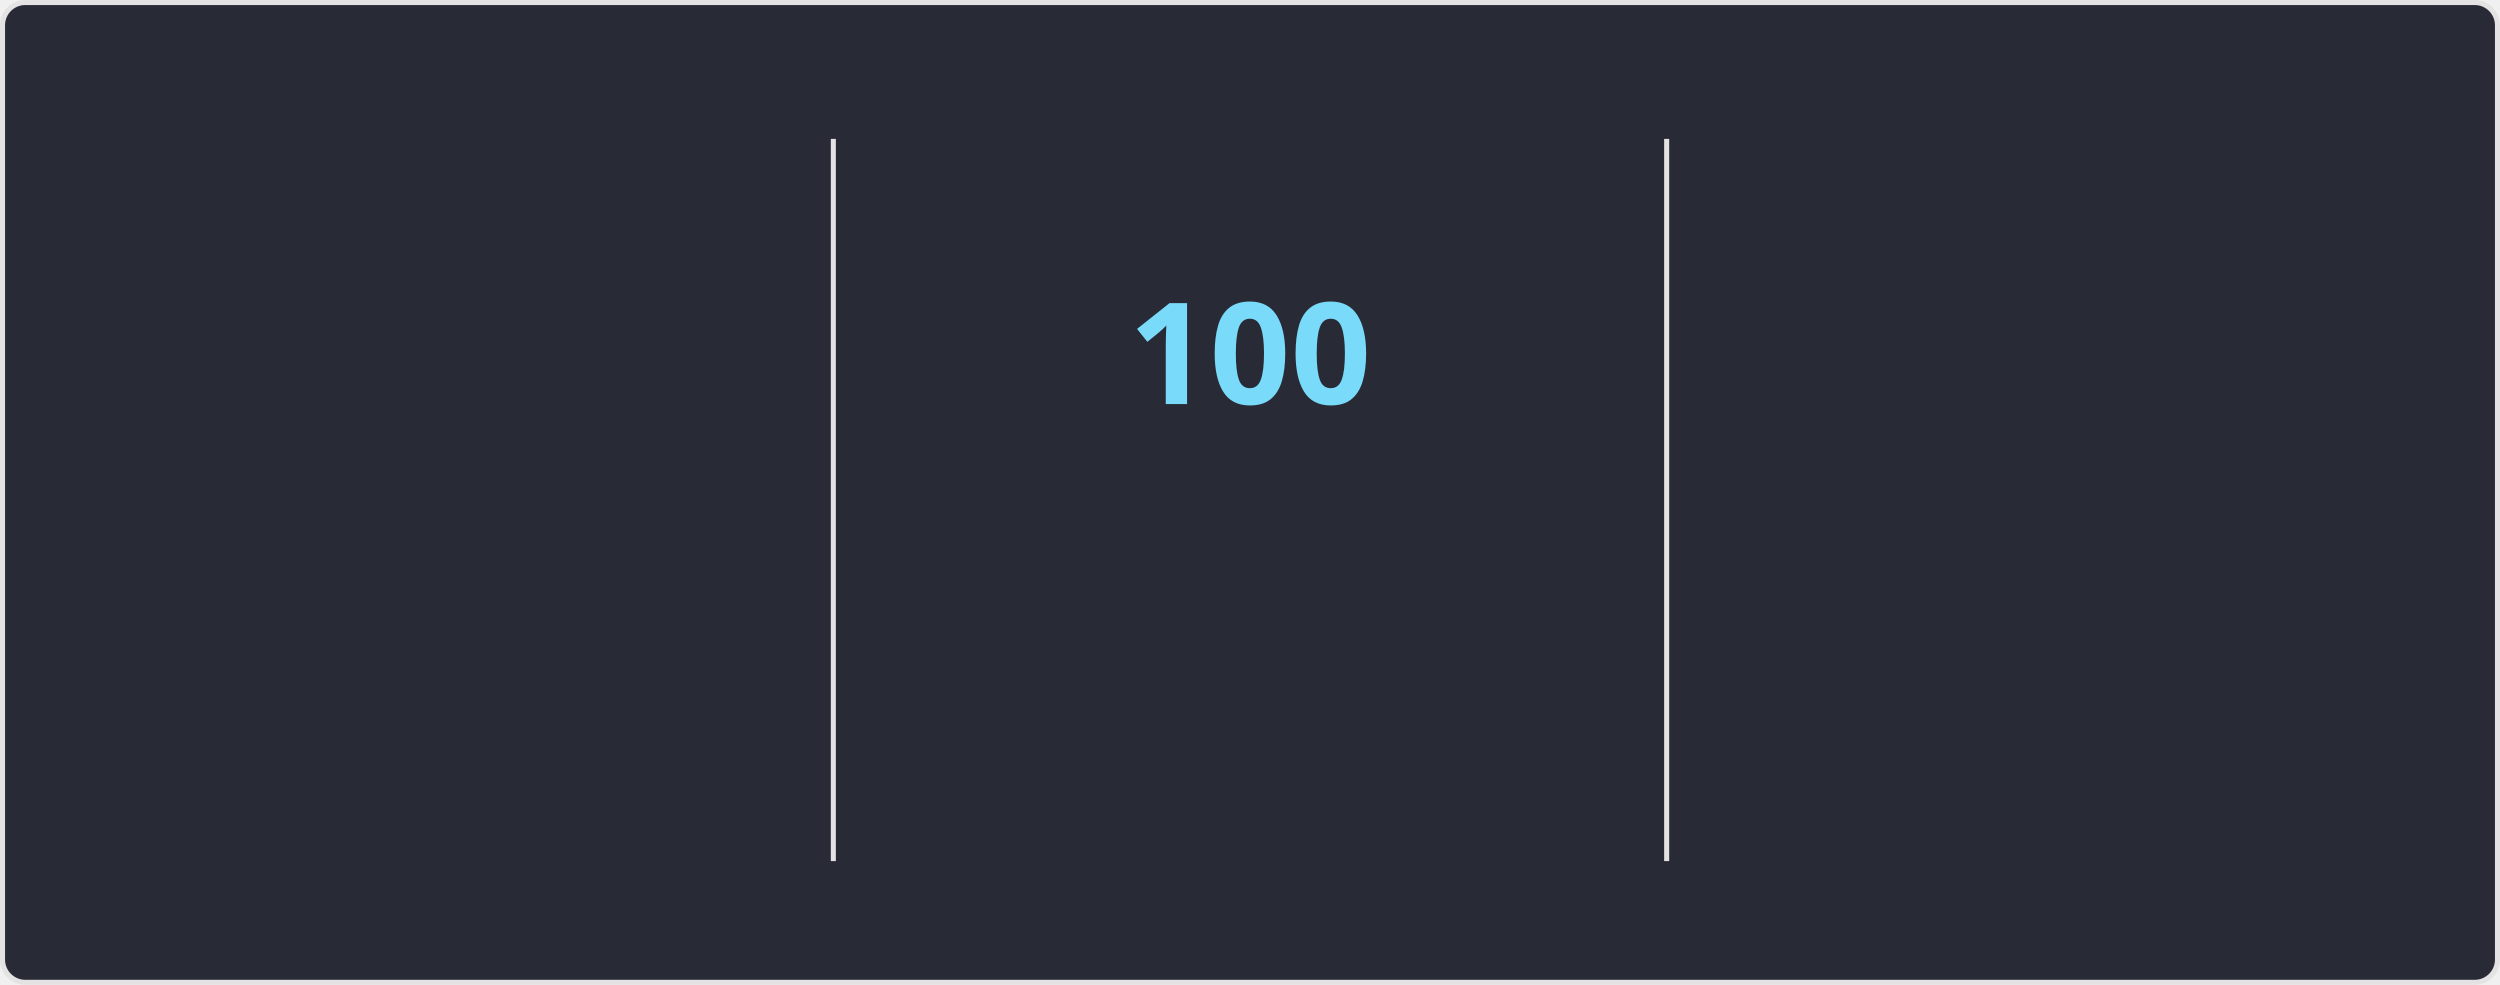
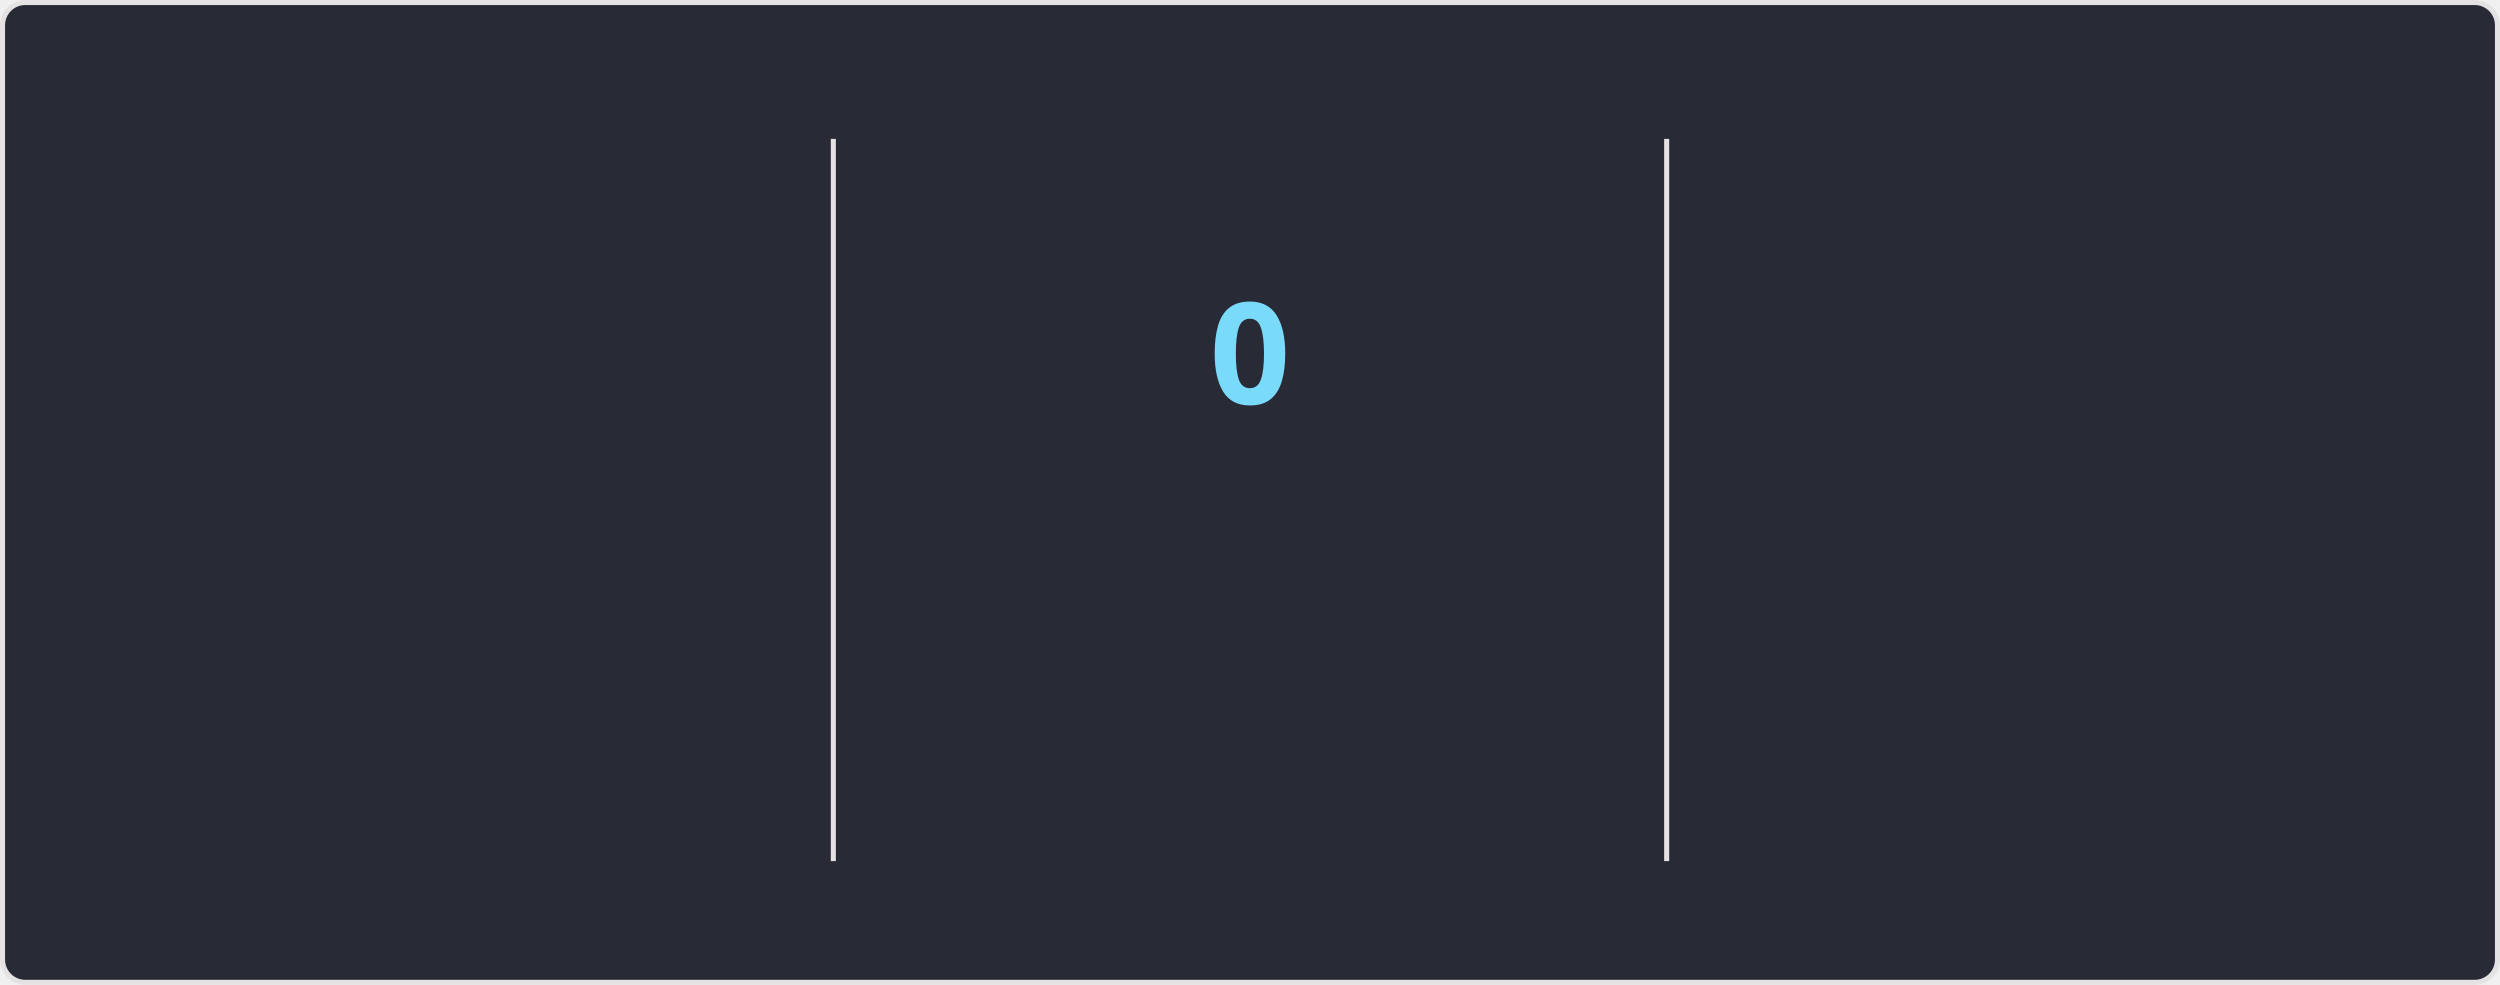
<svg xmlns="http://www.w3.org/2000/svg" style="isolation: isolate" viewBox="0 0 495 195" width="495px" height="195px" direction="ltr">
  <style>
    @keyframes currstreak {
      0% { font-size: 3px; opacity: 0.2; }
      80% { font-size: 34px; opacity: 1; }
      100% { font-size: 28px; opacity: 1; }
    }
    @keyframes fadein {
      0% { opacity: 0; }
      100% { opacity: 1; }
    }
    .big-number {
      font-family: "Segoe UI", Ubuntu, sans-serif;
      font-weight: 700;
      font-size: 28px;
      fill: #ff6e96;
    }
    .label {
      font-family: "Segoe UI", Ubuntu, sans-serif;
      font-weight: 400;
      font-size: 14px;
      fill: #ff6e96;
    }
    .range-text {
      font-family: "Segoe UI", Ubuntu, sans-serif;
      font-weight: 400;
      font-size: 12px;
      fill: #f8f8f2;
    }
    .current-streak-num {
      font-family: "Segoe UI", Ubuntu, sans-serif;
      font-weight: 700;
      font-size: 28px;
      fill: #79dafa;
    }</style>
  <defs>
    <clipPath id="outer_rectangle">
      <rect width="495" height="195" rx="4.5" />
    </clipPath>
    <mask id="mask_out_ring_behind_fire">
      <rect width="495" height="195" fill="white" />
      <ellipse id="mask-ellipse" cx="247.5" cy="32" rx="13" ry="18" fill="black" />
    </mask>
  </defs>
  <g clip-path="url(#outer_rectangle)">
    <g style="isolation: isolate">
      <rect fill="#282a36" rx="4.5" x="0.5" y="0.5" width="494" height="194" stroke="#e4e2e2" />
    </g>
    <g style="isolation: isolate">
      <line x1="165" y1="28" x2="165" y2="170" vector-effect="non-scaling-stroke" stroke-width="1" stroke="#e4e2e2" stroke-linejoin="miter" stroke-linecap="square" stroke-miterlimit="3" />
      <line x1="330" y1="28" x2="330" y2="170" vector-effect="non-scaling-stroke" stroke-width="1" stroke="#e4e2e2" stroke-linejoin="miter" stroke-linecap="square" stroke-miterlimit="3" />
    </g>
    <g style="isolation: isolate">
      <g transform="translate(82.5, 48)">
        <text x="0" y="32" stroke-width="0" text-anchor="middle" class="big-number" style="opacity: 0; animation: fadein 0.5s linear forwards 0.6s">
            7.3K
          </text>
      </g>
      <g transform="translate(82.5, 84)">
        <text x="0" y="32" stroke-width="0" text-anchor="middle" class="label" style="opacity: 0; animation: fadein 0.5s linear forwards 0.7s">
            Total Contributions
          </text>
      </g>
      <g transform="translate(82.5, 114)">
        <text x="0" y="32" stroke-width="0" text-anchor="middle" class="range-text" style="opacity: 0; animation: fadein 0.5s linear forwards 0.8s">
            Oct 19 - Present
          </text>
      </g>
    </g>
    <g style="isolation: isolate">
      <g mask="url(#mask_out_ring_behind_fire)">
        <circle cx="247.5" cy="71" r="40" fill="none" stroke="#ff6e96" stroke-width="5" style="opacity: 0; animation: fadein 0.5s linear forwards 0.4s" />
      </g>
      <g transform="translate(247.5, 19.5)" stroke-opacity="0" style="opacity: 0; animation: fadein 0.5s linear forwards 0.6s">
        <path d="M -12 -0.5 L 15 -0.5 L 15 23.5 L -12 23.5 L -12 -0.5 Z" fill="none" />
        <path d="M 1.5 0.67 C 1.5 0.67 2.24 3.32 2.24 5.47 C 2.24 7.53 0.89 9.2 -1.17 9.2 C -3.23 9.2 -4.79 7.53 -4.79 5.47 L -4.76 5.11 C -6.78 7.51 -8 10.62 -8 13.99 C -8 18.41 -4.42 22 0 22 C 4.42 22 8 18.41 8 13.99 C 8 8.6 5.41 3.79 1.5 0.67 Z M -0.29 19 C -2.07 19 -3.51 17.6 -3.51 15.86 C -3.51 14.24 -2.46 13.1 -0.7 12.74 C 1.07 12.38 2.9 11.53 3.92 10.16 C 4.31 11.45 4.51 12.81 4.51 14.2 C 4.51 16.85 2.36 19 -0.29 19 Z" fill="#ff6e96" stroke-opacity="0" />
      </g>
      <g transform="translate(247.5, 48)">
        <text x="0" y="32" stroke-width="0" text-anchor="middle" class="current-streak-num" style="animation: currstreak 0.6s linear forwards">
-             100
+             0
          </text>
      </g>
      <g transform="translate(247.5, 108)">
        <text x="0" y="32" stroke-width="0" text-anchor="middle" class="label" style="opacity: 0; animation: fadein 0.5s linear forwards 0.9s">
            Current Streak
          </text>
      </g>
      <g transform="translate(247.5, 145)">
        <text x="0" y="21" stroke-width="0" text-anchor="middle" class="range-text" style="opacity: 0; animation: fadein 0.5s linear forwards 0.9s">
-             Jul 12 - Oct 19
+             0 days
          </text>
      </g>
    </g>
    <g style="isolation: isolate">
      <g transform="translate(412.5, 48)">
        <text x="0" y="32" stroke-width="0" text-anchor="middle" class="big-number" style="opacity: 0; animation: fadein 0.5s linear forwards 1.2s">
            100
          </text>
      </g>
      <g transform="translate(412.5, 84)">
        <text x="0" y="32" stroke-width="0" text-anchor="middle" class="label" style="opacity: 0; animation: fadein 0.5s linear forwards 1.3s">
            Longest Streak
          </text>
      </g>
      <g transform="translate(412.5, 114)">
        <text x="0" y="32" stroke-width="0" text-anchor="middle" class="range-text" style="opacity: 0; animation: fadein 0.5s linear forwards 1.4s">
            Jul 12 - Oct 19
          </text>
      </g>
    </g>
  </g>
</svg>
